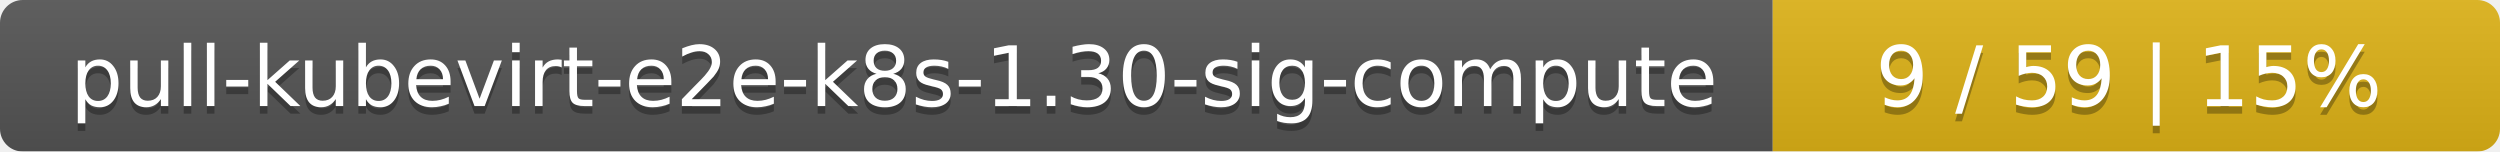
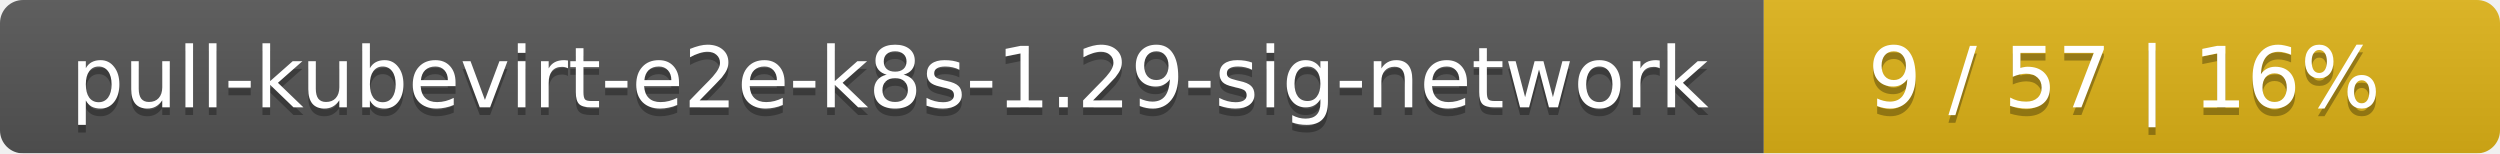
- <svg xmlns="http://www.w3.org/2000/svg" width="330" height="20">
+ <svg xmlns="http://www.w3.org/2000/svg" width="326" height="20">
  <linearGradient id="smooth" x2="0" y2="100%">
    <stop offset="0" stop-color="#bbb" stop-opacity=".1" />
    <stop offset="1" stop-opacity=".1" />
  </linearGradient>
  <mask id="round">
-     <rect width="330" height="20" rx="3" fill="#fff" />
+     <rect width="326" height="20" rx="3" fill="#fff" />
  </mask>
  <g mask="url(#round)">
-     <rect width="234" height="20" fill="#555" />
-     <rect x="234" width="96" height="20" fill="#dfb317" />
-     <rect width="330" height="20" fill="url(#smooth)" />
+     <rect width="230" height="20" fill="#555" />
+     <rect x="230" width="96" height="20" fill="#dfb317" />
+     <rect width="326" height="20" fill="url(#smooth)" />
  </g>
  <g fill="#fff" text-anchor="middle" font-family="DejaVu Sans,Verdana,Geneva,sans-serif" font-size="11">
-     <text x="118" y="15" fill="#010101" fill-opacity=".3">pull-kubevirt-e2e-k8s-1.30-sig-compute</text>
-     <text x="118" y="14">pull-kubevirt-e2e-k8s-1.30-sig-compute</text>
-     <text x="281" y="15" fill="#010101" fill-opacity=".3">9 / 59    |    15%</text>
-     <text x="281" y="14">9 / 59    |    15%</text>
+     <text x="116" y="15" fill="#010101" fill-opacity=".3">pull-kubevirt-e2e-k8s-1.29-sig-network</text>
+     <text x="116" y="14">pull-kubevirt-e2e-k8s-1.29-sig-network</text>
+     <text x="277" y="15" fill="#010101" fill-opacity=".3">9 / 57    |    16%</text>
+     <text x="277" y="14">9 / 57    |    16%</text>
  </g>
</svg>
